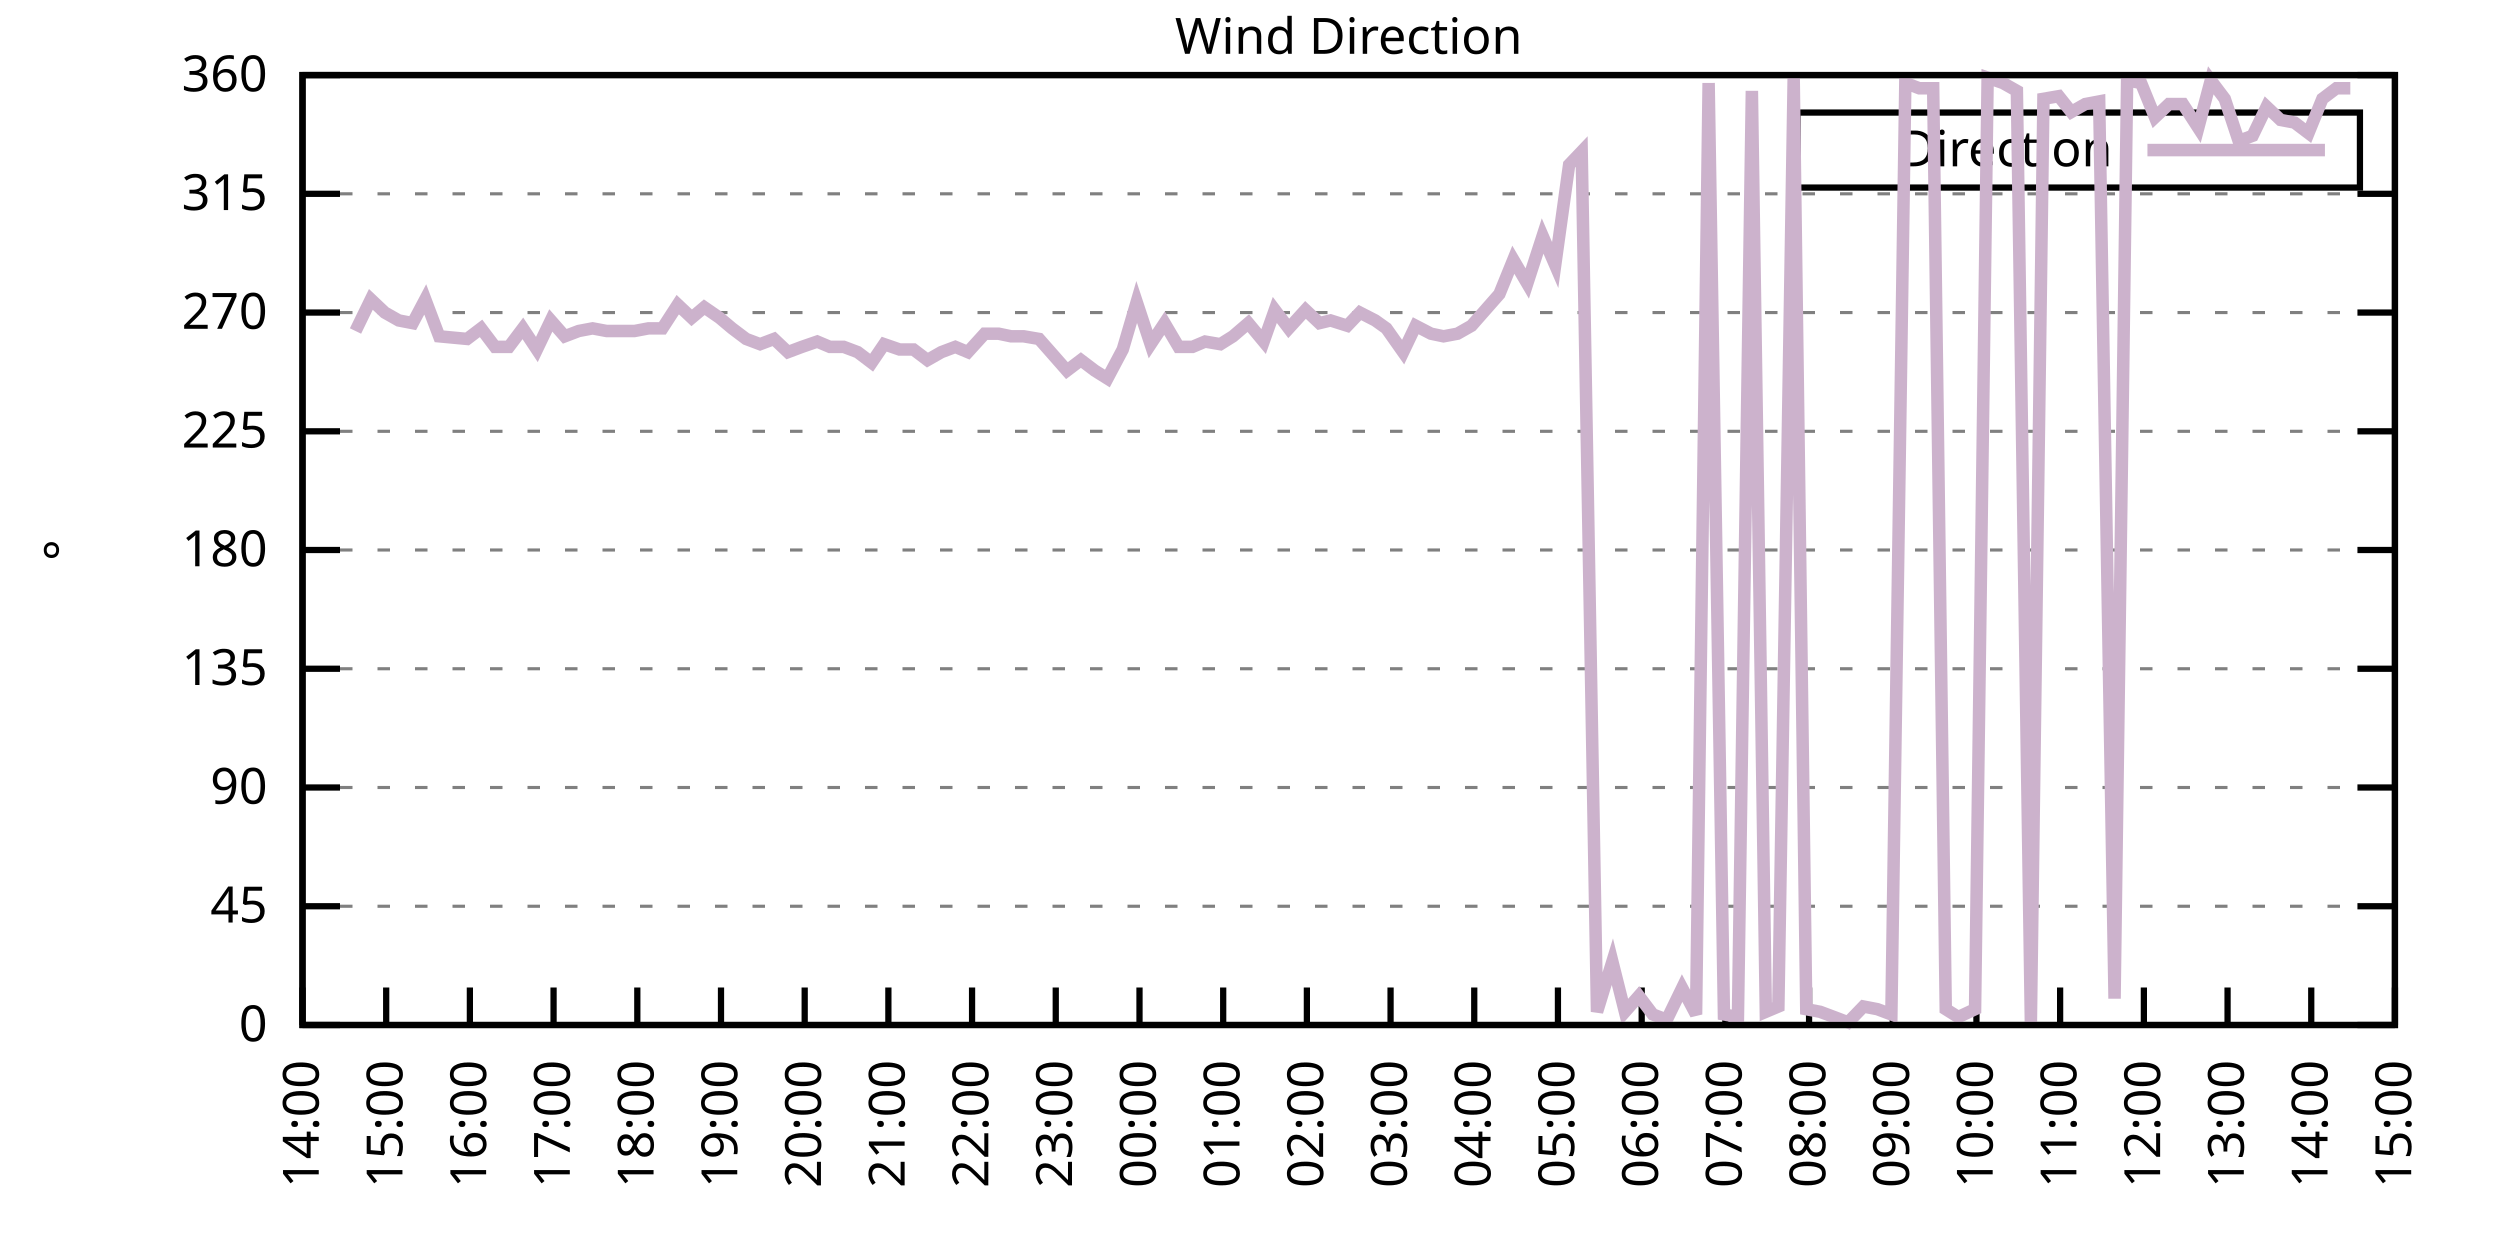
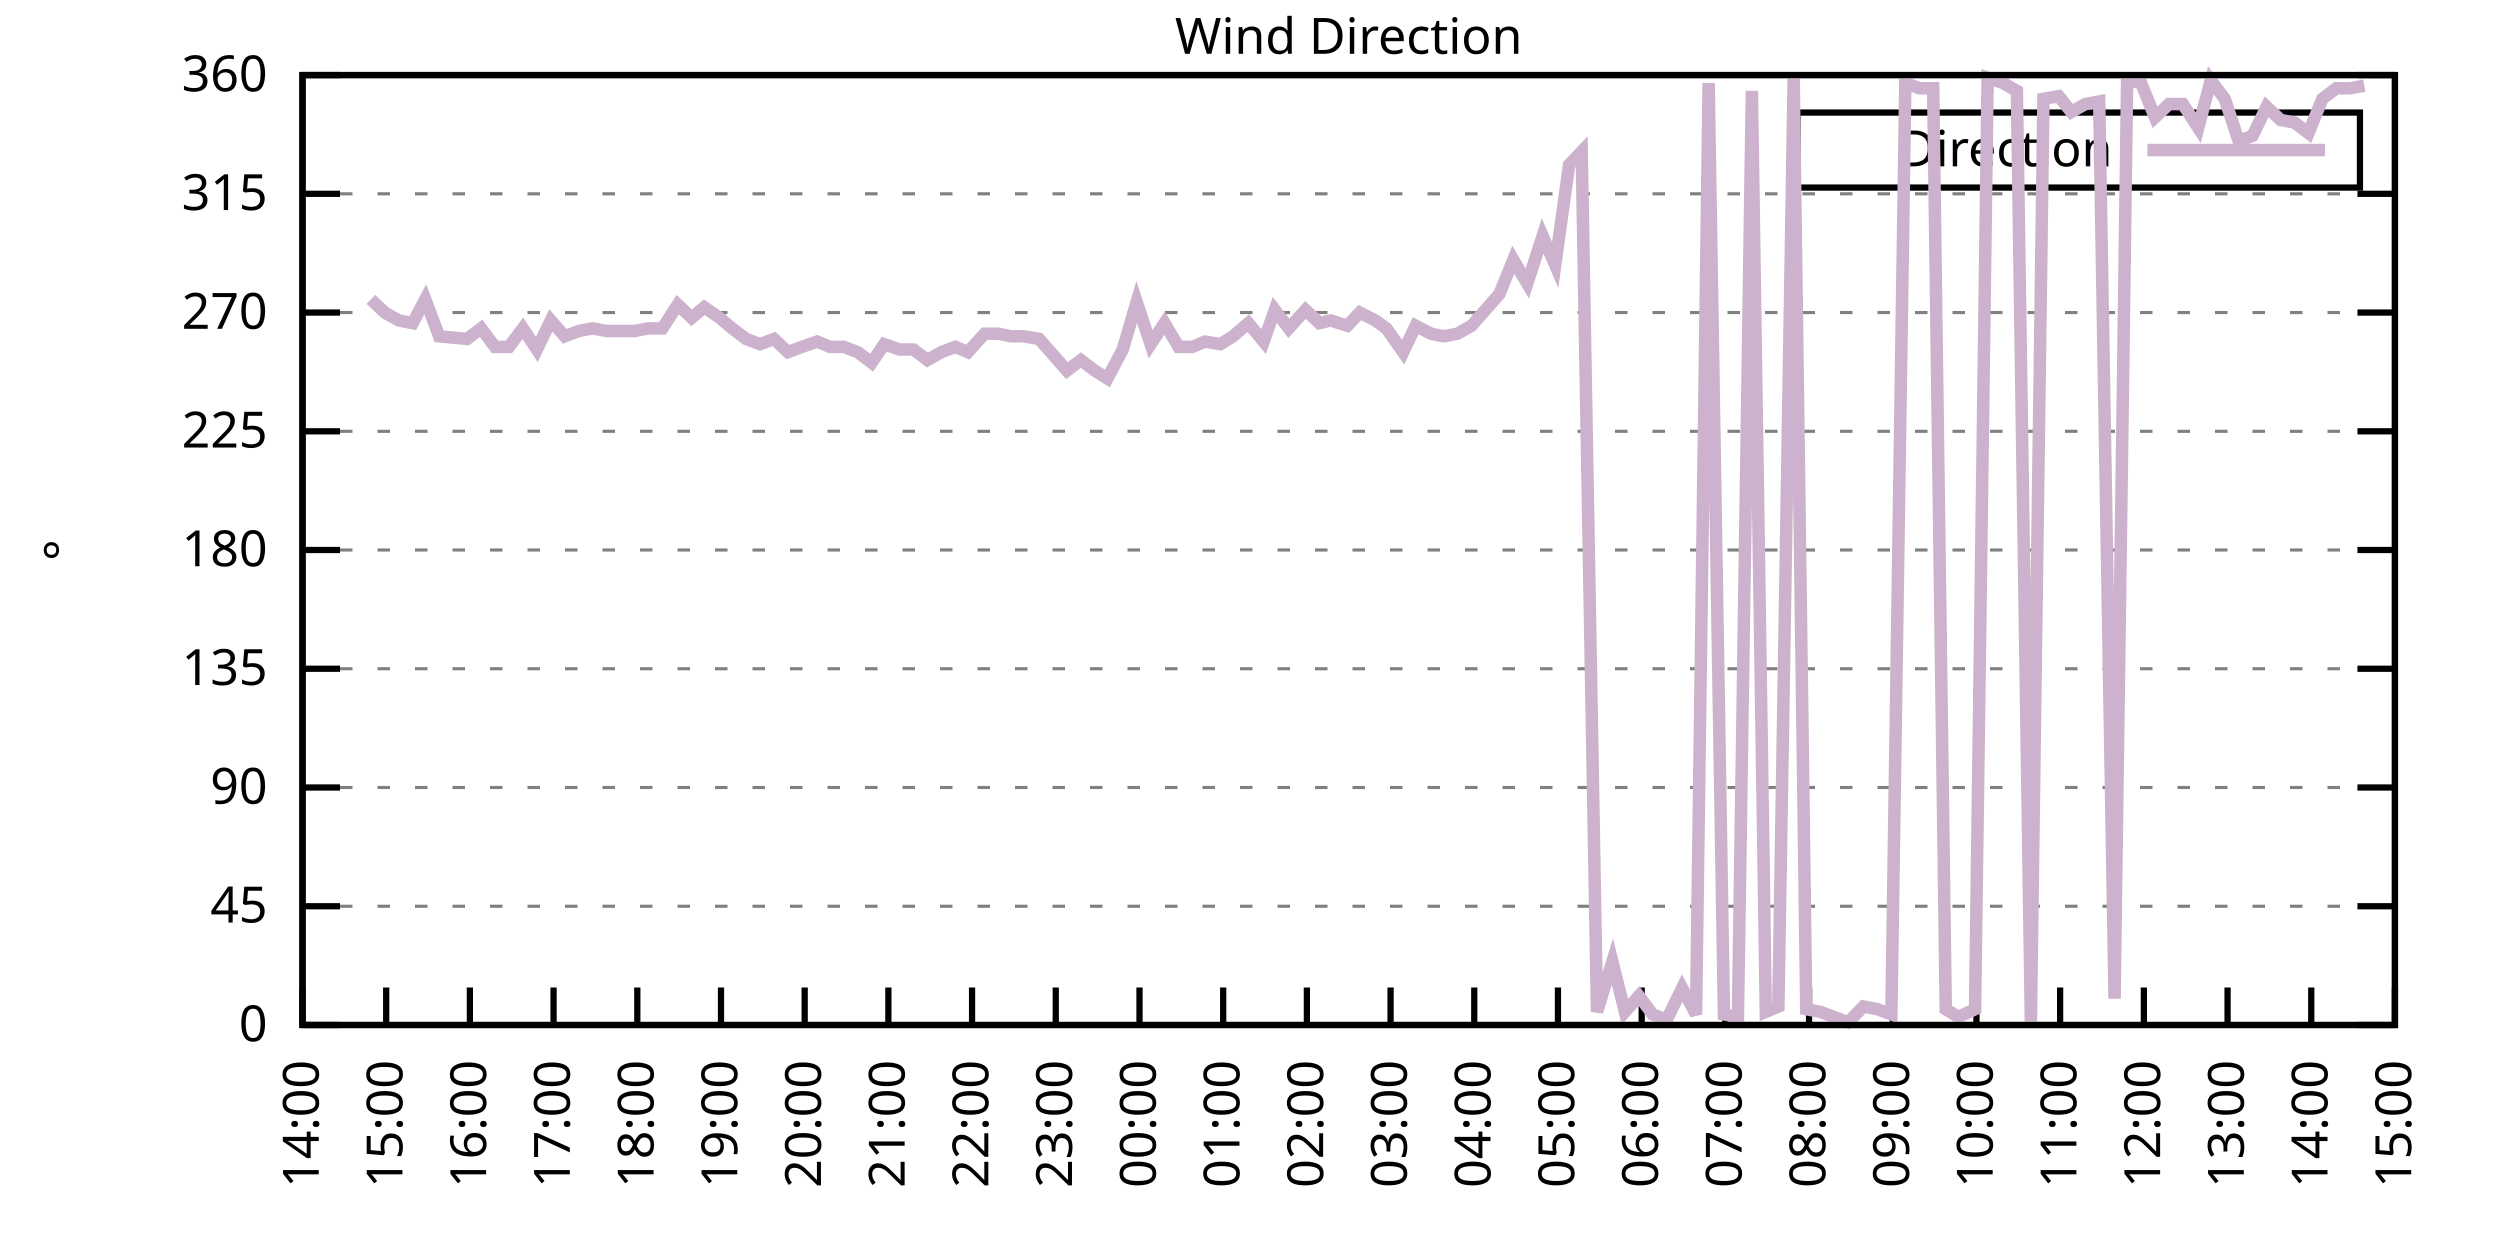
<svg xmlns="http://www.w3.org/2000/svg" xmlns:xlink="http://www.w3.org/1999/xlink" width="400" height="200" viewBox="0 0 400 200">
  <g id="gnuplot_canvas">
    <rect x="0" y="0" width="400" height="200" fill="none" />
    <defs>
      <circle id="gpDot" r="0.5" stroke-width="0.5" stroke="currentColor" />
      <path id="gpPt0" stroke-width="0.333" stroke="currentColor" d="M-1,0 h2 M0,-1 v2" />
      <path id="gpPt1" stroke-width="0.333" stroke="currentColor" d="M-1,-1 L1,1 M1,-1 L-1,1" />
      <path id="gpPt2" stroke-width="0.333" stroke="currentColor" d="M-1,0 L1,0 M0,-1 L0,1 M-1,-1 L1,1 M-1,1 L1,-1" />
      <rect id="gpPt3" stroke-width="0.333" stroke="currentColor" x="-1" y="-1" width="2" height="2" />
      <rect id="gpPt4" stroke-width="0.333" stroke="currentColor" fill="currentColor" x="-1" y="-1" width="2" height="2" />
      <circle id="gpPt5" stroke-width="0.333" stroke="currentColor" cx="0" cy="0" r="1" />
      <use xlink:href="#gpPt5" id="gpPt6" fill="currentColor" stroke="none" />
      <path id="gpPt7" stroke-width="0.333" stroke="currentColor" d="M0,-1.33 L-1.33,0.67 L1.33,0.67 z" />
      <use xlink:href="#gpPt7" id="gpPt8" fill="currentColor" stroke="none" />
      <use xlink:href="#gpPt7" id="gpPt9" stroke="currentColor" transform="rotate(180)" />
      <use xlink:href="#gpPt9" id="gpPt10" fill="currentColor" stroke="none" />
      <use xlink:href="#gpPt3" id="gpPt11" stroke="currentColor" transform="rotate(45)" />
      <use xlink:href="#gpPt11" id="gpPt12" fill="currentColor" stroke="none" />
      <path id="gpPt13" stroke-width="0.333" stroke="currentColor" d="M0,1.330 L1.265,0.411 L0.782,-1.067 L-0.782,-1.076 L-1.265,0.411 z" />
      <use xlink:href="#gpPt13" id="gpPt14" fill="currentColor" stroke="none" />
      <filter id="textbox" filterUnits="objectBoundingBox" x="0" y="0" height="1" width="1">
        <feFlood flood-color="white" flood-opacity="1" result="bgnd" />
        <feComposite in="SourceGraphic" in2="bgnd" operator="atop" />
      </filter>
      <filter id="greybox" filterUnits="objectBoundingBox" x="0" y="0" height="1" width="1">
        <feFlood flood-color="lightgrey" flood-opacity="1" result="grey" />
        <feComposite in="SourceGraphic" in2="grey" operator="atop" />
      </filter>
    </defs>
    <g fill="none" color="white" stroke="currentColor" stroke-width="1.00" stroke-linecap="butt" stroke-linejoin="miter">
</g>
    <g fill="none" color="black" stroke="currentColor" stroke-width="1.00" stroke-linecap="butt" stroke-linejoin="miter">
      <g stroke="none" shape-rendering="crispEdges">
        <polygon fill="rgb(255, 255, 255)" points="48.40,164.00 383.18,164.00 383.18,12.02 48.40,12.02 " />
      </g>
    </g>
    <g fill="none" color="black" stroke="currentColor" stroke-width="1.00" stroke-linecap="butt" stroke-linejoin="miter">
</g>
    <g fill="none" color="black" stroke="black" stroke-width="0.50" stroke-linecap="butt" stroke-linejoin="miter">
</g>
    <g fill="none" color="gray" stroke="currentColor" stroke-width="0.50" stroke-linecap="butt" stroke-linejoin="miter">
      <path stroke="gray" stroke-dasharray="2,4" class="gridline" d="M48.40,164.00 L383.19,164.00  " />
    </g>
    <g fill="none" color="gray" stroke="gray" stroke-width="1.00" stroke-linecap="butt" stroke-linejoin="miter">
</g>
    <g fill="none" color="black" stroke="currentColor" stroke-width="1.00" stroke-linecap="butt" stroke-linejoin="miter">
      <path stroke="black" d="M48.40,164.00 L54.40,164.00 M383.19,164.00 L377.19,164.00  " />
      <g transform="translate(42.80,166.60)" stroke="none" fill="black" font-family="Sans" font-size="8.00" text-anchor="end">
        <text>
          <tspan font-family="Sans"> 0</tspan>
        </text>
      </g>
    </g>
    <g fill="none" color="black" stroke="currentColor" stroke-width="1.00" stroke-linecap="butt" stroke-linejoin="miter">
</g>
    <g fill="none" color="black" stroke="black" stroke-width="0.50" stroke-linecap="butt" stroke-linejoin="miter">
</g>
    <g fill="none" color="gray" stroke="currentColor" stroke-width="0.50" stroke-linecap="butt" stroke-linejoin="miter">
      <path stroke="gray" stroke-dasharray="2,4" class="gridline" d="M48.40,145.00 L383.19,145.00  " />
    </g>
    <g fill="none" color="gray" stroke="gray" stroke-width="1.00" stroke-linecap="butt" stroke-linejoin="miter">
</g>
    <g fill="none" color="black" stroke="currentColor" stroke-width="1.00" stroke-linecap="butt" stroke-linejoin="miter">
      <path stroke="black" d="M48.40,145.00 L54.40,145.00 M383.19,145.00 L377.19,145.00  " />
      <g transform="translate(42.80,147.60)" stroke="none" fill="black" font-family="Sans" font-size="8.00" text-anchor="end">
        <text>
          <tspan font-family="Sans"> 45</tspan>
        </text>
      </g>
    </g>
    <g fill="none" color="black" stroke="currentColor" stroke-width="1.00" stroke-linecap="butt" stroke-linejoin="miter">
</g>
    <g fill="none" color="black" stroke="black" stroke-width="0.50" stroke-linecap="butt" stroke-linejoin="miter">
</g>
    <g fill="none" color="gray" stroke="currentColor" stroke-width="0.50" stroke-linecap="butt" stroke-linejoin="miter">
      <path stroke="gray" stroke-dasharray="2,4" class="gridline" d="M48.40,126.00 L383.19,126.00  " />
    </g>
    <g fill="none" color="gray" stroke="gray" stroke-width="1.00" stroke-linecap="butt" stroke-linejoin="miter">
</g>
    <g fill="none" color="black" stroke="currentColor" stroke-width="1.00" stroke-linecap="butt" stroke-linejoin="miter">
      <path stroke="black" d="M48.40,126.00 L54.40,126.00 M383.19,126.00 L377.19,126.00  " />
      <g transform="translate(42.80,128.60)" stroke="none" fill="black" font-family="Sans" font-size="8.00" text-anchor="end">
        <text>
          <tspan font-family="Sans"> 90</tspan>
        </text>
      </g>
    </g>
    <g fill="none" color="black" stroke="currentColor" stroke-width="1.00" stroke-linecap="butt" stroke-linejoin="miter">
</g>
    <g fill="none" color="black" stroke="black" stroke-width="0.50" stroke-linecap="butt" stroke-linejoin="miter">
</g>
    <g fill="none" color="gray" stroke="currentColor" stroke-width="0.50" stroke-linecap="butt" stroke-linejoin="miter">
      <path stroke="gray" stroke-dasharray="2,4" class="gridline" d="M48.40,107.00 L383.19,107.00  " />
    </g>
    <g fill="none" color="gray" stroke="gray" stroke-width="1.00" stroke-linecap="butt" stroke-linejoin="miter">
</g>
    <g fill="none" color="black" stroke="currentColor" stroke-width="1.00" stroke-linecap="butt" stroke-linejoin="miter">
      <path stroke="black" d="M48.40,107.00 L54.40,107.00 M383.19,107.00 L377.19,107.00  " />
      <g transform="translate(42.80,109.60)" stroke="none" fill="black" font-family="Sans" font-size="8.00" text-anchor="end">
        <text>
          <tspan font-family="Sans"> 135</tspan>
        </text>
      </g>
    </g>
    <g fill="none" color="black" stroke="currentColor" stroke-width="1.00" stroke-linecap="butt" stroke-linejoin="miter">
</g>
    <g fill="none" color="black" stroke="black" stroke-width="0.50" stroke-linecap="butt" stroke-linejoin="miter">
</g>
    <g fill="none" color="gray" stroke="currentColor" stroke-width="0.50" stroke-linecap="butt" stroke-linejoin="miter">
      <path stroke="gray" stroke-dasharray="2,4" class="gridline" d="M48.40,88.00 L383.19,88.00  " />
    </g>
    <g fill="none" color="gray" stroke="gray" stroke-width="1.00" stroke-linecap="butt" stroke-linejoin="miter">
</g>
    <g fill="none" color="black" stroke="currentColor" stroke-width="1.00" stroke-linecap="butt" stroke-linejoin="miter">
      <path stroke="black" d="M48.40,88.00 L54.40,88.00 M383.19,88.00 L377.19,88.00  " />
      <g transform="translate(42.80,90.60)" stroke="none" fill="black" font-family="Sans" font-size="8.00" text-anchor="end">
        <text>
          <tspan font-family="Sans"> 180</tspan>
        </text>
      </g>
    </g>
    <g fill="none" color="black" stroke="currentColor" stroke-width="1.00" stroke-linecap="butt" stroke-linejoin="miter">
</g>
    <g fill="none" color="black" stroke="black" stroke-width="0.50" stroke-linecap="butt" stroke-linejoin="miter">
</g>
    <g fill="none" color="gray" stroke="currentColor" stroke-width="0.50" stroke-linecap="butt" stroke-linejoin="miter">
      <path stroke="gray" stroke-dasharray="2,4" class="gridline" d="M48.40,69.01 L383.19,69.01  " />
    </g>
    <g fill="none" color="gray" stroke="gray" stroke-width="1.00" stroke-linecap="butt" stroke-linejoin="miter">
</g>
    <g fill="none" color="black" stroke="currentColor" stroke-width="1.00" stroke-linecap="butt" stroke-linejoin="miter">
      <path stroke="black" d="M48.40,69.01 L54.40,69.01 M383.19,69.01 L377.19,69.01  " />
      <g transform="translate(42.80,71.61)" stroke="none" fill="black" font-family="Sans" font-size="8.00" text-anchor="end">
        <text>
          <tspan font-family="Sans"> 225</tspan>
        </text>
      </g>
    </g>
    <g fill="none" color="black" stroke="currentColor" stroke-width="1.00" stroke-linecap="butt" stroke-linejoin="miter">
</g>
    <g fill="none" color="black" stroke="black" stroke-width="0.50" stroke-linecap="butt" stroke-linejoin="miter">
</g>
    <g fill="none" color="gray" stroke="currentColor" stroke-width="0.50" stroke-linecap="butt" stroke-linejoin="miter">
      <path stroke="gray" stroke-dasharray="2,4" class="gridline" d="M48.40,50.01 L383.19,50.01  " />
    </g>
    <g fill="none" color="gray" stroke="gray" stroke-width="1.00" stroke-linecap="butt" stroke-linejoin="miter">
</g>
    <g fill="none" color="black" stroke="currentColor" stroke-width="1.00" stroke-linecap="butt" stroke-linejoin="miter">
      <path stroke="black" d="M48.40,50.01 L54.40,50.01 M383.19,50.01 L377.19,50.01  " />
      <g transform="translate(42.80,52.61)" stroke="none" fill="black" font-family="Sans" font-size="8.00" text-anchor="end">
        <text>
          <tspan font-family="Sans"> 270</tspan>
        </text>
      </g>
    </g>
    <g fill="none" color="black" stroke="currentColor" stroke-width="1.00" stroke-linecap="butt" stroke-linejoin="miter">
</g>
    <g fill="none" color="black" stroke="black" stroke-width="0.50" stroke-linecap="butt" stroke-linejoin="miter">
</g>
    <g fill="none" color="gray" stroke="currentColor" stroke-width="0.50" stroke-linecap="butt" stroke-linejoin="miter">
      <path stroke="gray" stroke-dasharray="2,4" class="gridline" d="M48.40,31.01 L383.19,31.01  " />
    </g>
    <g fill="none" color="gray" stroke="gray" stroke-width="1.00" stroke-linecap="butt" stroke-linejoin="miter">
</g>
    <g fill="none" color="black" stroke="currentColor" stroke-width="1.00" stroke-linecap="butt" stroke-linejoin="miter">
      <path stroke="black" d="M48.40,31.01 L54.40,31.01 M383.19,31.01 L377.19,31.01  " />
      <g transform="translate(42.80,33.61)" stroke="none" fill="black" font-family="Sans" font-size="8.00" text-anchor="end">
        <text>
          <tspan font-family="Sans"> 315</tspan>
        </text>
      </g>
    </g>
    <g fill="none" color="black" stroke="currentColor" stroke-width="1.00" stroke-linecap="butt" stroke-linejoin="miter">
</g>
    <g fill="none" color="black" stroke="black" stroke-width="0.50" stroke-linecap="butt" stroke-linejoin="miter">
</g>
    <g fill="none" color="gray" stroke="currentColor" stroke-width="0.50" stroke-linecap="butt" stroke-linejoin="miter">
      <path stroke="gray" stroke-dasharray="2,4" class="gridline" d="M48.40,12.01 L383.19,12.01  " />
    </g>
    <g fill="none" color="gray" stroke="gray" stroke-width="1.00" stroke-linecap="butt" stroke-linejoin="miter">
</g>
    <g fill="none" color="black" stroke="currentColor" stroke-width="1.00" stroke-linecap="butt" stroke-linejoin="miter">
      <path stroke="black" d="M48.40,12.01 L54.40,12.01 M383.19,12.01 L377.19,12.01  " />
      <g transform="translate(42.80,14.61)" stroke="none" fill="black" font-family="Sans" font-size="8.00" text-anchor="end">
        <text>
          <tspan font-family="Sans"> 360</tspan>
        </text>
      </g>
    </g>
    <g fill="none" color="black" stroke="currentColor" stroke-width="1.00" stroke-linecap="butt" stroke-linejoin="miter">
      <path stroke="black" d="M48.40,164.00 L48.40,158.00  " />
      <g transform="translate(51.00,169.60) rotate(270.00)" stroke="none" fill="black" font-family="Sans" font-size="8.00" text-anchor="end">
        <text>
          <tspan font-family="Sans">14:00</tspan>
        </text>
      </g>
    </g>
    <g fill="none" color="black" stroke="currentColor" stroke-width="1.00" stroke-linecap="butt" stroke-linejoin="miter">
      <path stroke="black" d="M61.79,164.00 L61.79,158.00  " />
      <g transform="translate(64.39,169.60) rotate(270.00)" stroke="none" fill="black" font-family="Sans" font-size="8.00" text-anchor="end">
        <text>
          <tspan font-family="Sans">15:00</tspan>
        </text>
      </g>
    </g>
    <g fill="none" color="black" stroke="currentColor" stroke-width="1.00" stroke-linecap="butt" stroke-linejoin="miter">
      <path stroke="black" d="M75.18,164.00 L75.18,158.00  " />
      <g transform="translate(77.78,169.60) rotate(270.00)" stroke="none" fill="black" font-family="Sans" font-size="8.00" text-anchor="end">
        <text>
          <tspan font-family="Sans">16:00</tspan>
        </text>
      </g>
    </g>
    <g fill="none" color="black" stroke="currentColor" stroke-width="1.00" stroke-linecap="butt" stroke-linejoin="miter">
      <path stroke="black" d="M88.57,164.00 L88.57,158.00  " />
      <g transform="translate(91.17,169.60) rotate(270.00)" stroke="none" fill="black" font-family="Sans" font-size="8.00" text-anchor="end">
        <text>
          <tspan font-family="Sans">17:00</tspan>
        </text>
      </g>
    </g>
    <g fill="none" color="black" stroke="currentColor" stroke-width="1.00" stroke-linecap="butt" stroke-linejoin="miter">
      <path stroke="black" d="M101.97,164.00 L101.97,158.00  " />
      <g transform="translate(104.57,169.60) rotate(270.00)" stroke="none" fill="black" font-family="Sans" font-size="8.00" text-anchor="end">
        <text>
          <tspan font-family="Sans">18:00</tspan>
        </text>
      </g>
    </g>
    <g fill="none" color="black" stroke="currentColor" stroke-width="1.00" stroke-linecap="butt" stroke-linejoin="miter">
      <path stroke="black" d="M115.36,164.00 L115.36,158.00  " />
      <g transform="translate(117.96,169.60) rotate(270.00)" stroke="none" fill="black" font-family="Sans" font-size="8.00" text-anchor="end">
        <text>
          <tspan font-family="Sans">19:00</tspan>
        </text>
      </g>
    </g>
    <g fill="none" color="black" stroke="currentColor" stroke-width="1.00" stroke-linecap="butt" stroke-linejoin="miter">
      <path stroke="black" d="M128.75,164.00 L128.75,158.00  " />
      <g transform="translate(131.35,169.60) rotate(270.00)" stroke="none" fill="black" font-family="Sans" font-size="8.00" text-anchor="end">
        <text>
          <tspan font-family="Sans">20:00</tspan>
        </text>
      </g>
    </g>
    <g fill="none" color="black" stroke="currentColor" stroke-width="1.00" stroke-linecap="butt" stroke-linejoin="miter">
      <path stroke="black" d="M142.14,164.00 L142.14,158.00  " />
      <g transform="translate(144.74,169.60) rotate(270.00)" stroke="none" fill="black" font-family="Sans" font-size="8.00" text-anchor="end">
        <text>
          <tspan font-family="Sans">21:00</tspan>
        </text>
      </g>
    </g>
    <g fill="none" color="black" stroke="currentColor" stroke-width="1.00" stroke-linecap="butt" stroke-linejoin="miter">
      <path stroke="black" d="M155.53,164.00 L155.53,158.00  " />
      <g transform="translate(158.13,169.60) rotate(270.00)" stroke="none" fill="black" font-family="Sans" font-size="8.00" text-anchor="end">
        <text>
          <tspan font-family="Sans">22:00</tspan>
        </text>
      </g>
    </g>
    <g fill="none" color="black" stroke="currentColor" stroke-width="1.00" stroke-linecap="butt" stroke-linejoin="miter">
      <path stroke="black" d="M168.92,164.00 L168.92,158.00  " />
      <g transform="translate(171.52,169.60) rotate(270.00)" stroke="none" fill="black" font-family="Sans" font-size="8.00" text-anchor="end">
        <text>
          <tspan font-family="Sans">23:00</tspan>
        </text>
      </g>
    </g>
    <g fill="none" color="black" stroke="currentColor" stroke-width="1.00" stroke-linecap="butt" stroke-linejoin="miter">
      <path stroke="black" d="M182.32,164.00 L182.32,158.00  " />
      <g transform="translate(184.92,169.60) rotate(270.00)" stroke="none" fill="black" font-family="Sans" font-size="8.00" text-anchor="end">
        <text>
          <tspan font-family="Sans">00:00</tspan>
        </text>
      </g>
    </g>
    <g fill="none" color="black" stroke="currentColor" stroke-width="1.00" stroke-linecap="butt" stroke-linejoin="miter">
      <path stroke="black" d="M195.71,164.00 L195.71,158.00  " />
      <g transform="translate(198.31,169.60) rotate(270.00)" stroke="none" fill="black" font-family="Sans" font-size="8.00" text-anchor="end">
        <text>
          <tspan font-family="Sans">01:00</tspan>
        </text>
      </g>
    </g>
    <g fill="none" color="black" stroke="currentColor" stroke-width="1.00" stroke-linecap="butt" stroke-linejoin="miter">
      <path stroke="black" d="M209.10,164.00 L209.10,158.00  " />
      <g transform="translate(211.70,169.60) rotate(270.00)" stroke="none" fill="black" font-family="Sans" font-size="8.00" text-anchor="end">
        <text>
          <tspan font-family="Sans">02:00</tspan>
        </text>
      </g>
    </g>
    <g fill="none" color="black" stroke="currentColor" stroke-width="1.00" stroke-linecap="butt" stroke-linejoin="miter">
      <path stroke="black" d="M222.49,164.00 L222.49,158.00  " />
      <g transform="translate(225.09,169.60) rotate(270.00)" stroke="none" fill="black" font-family="Sans" font-size="8.00" text-anchor="end">
        <text>
          <tspan font-family="Sans">03:00</tspan>
        </text>
      </g>
    </g>
    <g fill="none" color="black" stroke="currentColor" stroke-width="1.00" stroke-linecap="butt" stroke-linejoin="miter">
      <path stroke="black" d="M235.88,164.00 L235.88,158.00  " />
      <g transform="translate(238.48,169.60) rotate(270.00)" stroke="none" fill="black" font-family="Sans" font-size="8.00" text-anchor="end">
        <text>
          <tspan font-family="Sans">04:00</tspan>
        </text>
      </g>
    </g>
    <g fill="none" color="black" stroke="currentColor" stroke-width="1.00" stroke-linecap="butt" stroke-linejoin="miter">
      <path stroke="black" d="M249.27,164.00 L249.27,158.00  " />
      <g transform="translate(251.87,169.60) rotate(270.00)" stroke="none" fill="black" font-family="Sans" font-size="8.00" text-anchor="end">
        <text>
          <tspan font-family="Sans">05:00</tspan>
        </text>
      </g>
    </g>
    <g fill="none" color="black" stroke="currentColor" stroke-width="1.00" stroke-linecap="butt" stroke-linejoin="miter">
      <path stroke="black" d="M262.67,164.00 L262.67,158.00  " />
      <g transform="translate(265.27,169.60) rotate(270.00)" stroke="none" fill="black" font-family="Sans" font-size="8.00" text-anchor="end">
        <text>
          <tspan font-family="Sans">06:00</tspan>
        </text>
      </g>
    </g>
    <g fill="none" color="black" stroke="currentColor" stroke-width="1.00" stroke-linecap="butt" stroke-linejoin="miter">
      <path stroke="black" d="M276.06,164.00 L276.06,158.00  " />
      <g transform="translate(278.66,169.60) rotate(270.00)" stroke="none" fill="black" font-family="Sans" font-size="8.00" text-anchor="end">
        <text>
          <tspan font-family="Sans">07:00</tspan>
        </text>
      </g>
    </g>
    <g fill="none" color="black" stroke="currentColor" stroke-width="1.00" stroke-linecap="butt" stroke-linejoin="miter">
      <path stroke="black" d="M289.45,164.00 L289.45,158.00  " />
      <g transform="translate(292.05,169.60) rotate(270.00)" stroke="none" fill="black" font-family="Sans" font-size="8.00" text-anchor="end">
        <text>
          <tspan font-family="Sans">08:00</tspan>
        </text>
      </g>
    </g>
    <g fill="none" color="black" stroke="currentColor" stroke-width="1.00" stroke-linecap="butt" stroke-linejoin="miter">
      <path stroke="black" d="M302.84,164.00 L302.84,158.00  " />
      <g transform="translate(305.44,169.60) rotate(270.00)" stroke="none" fill="black" font-family="Sans" font-size="8.00" text-anchor="end">
        <text>
          <tspan font-family="Sans">09:00</tspan>
        </text>
      </g>
    </g>
    <g fill="none" color="black" stroke="currentColor" stroke-width="1.00" stroke-linecap="butt" stroke-linejoin="miter">
      <path stroke="black" d="M316.23,164.00 L316.23,158.00  " />
      <g transform="translate(318.83,169.60) rotate(270.00)" stroke="none" fill="black" font-family="Sans" font-size="8.00" text-anchor="end">
        <text>
          <tspan font-family="Sans">10:00</tspan>
        </text>
      </g>
    </g>
    <g fill="none" color="black" stroke="currentColor" stroke-width="1.00" stroke-linecap="butt" stroke-linejoin="miter">
      <path stroke="black" d="M329.62,164.00 L329.62,158.00  " />
      <g transform="translate(332.22,169.60) rotate(270.00)" stroke="none" fill="black" font-family="Sans" font-size="8.00" text-anchor="end">
        <text>
          <tspan font-family="Sans">11:00</tspan>
        </text>
      </g>
    </g>
    <g fill="none" color="black" stroke="currentColor" stroke-width="1.00" stroke-linecap="butt" stroke-linejoin="miter">
      <path stroke="black" d="M343.02,164.00 L343.02,158.00  " />
      <g transform="translate(345.62,169.60) rotate(270.00)" stroke="none" fill="black" font-family="Sans" font-size="8.00" text-anchor="end">
        <text>
          <tspan font-family="Sans">12:00</tspan>
        </text>
      </g>
    </g>
    <g fill="none" color="black" stroke="currentColor" stroke-width="1.00" stroke-linecap="butt" stroke-linejoin="miter">
      <path stroke="black" d="M356.41,164.00 L356.41,158.00  " />
      <g transform="translate(359.01,169.60) rotate(270.00)" stroke="none" fill="black" font-family="Sans" font-size="8.00" text-anchor="end">
        <text>
          <tspan font-family="Sans">13:00</tspan>
        </text>
      </g>
    </g>
    <g fill="none" color="black" stroke="currentColor" stroke-width="1.00" stroke-linecap="butt" stroke-linejoin="miter">
      <path stroke="black" d="M369.80,164.00 L369.80,158.00  " />
      <g transform="translate(372.40,169.60) rotate(270.00)" stroke="none" fill="black" font-family="Sans" font-size="8.00" text-anchor="end">
        <text>
          <tspan font-family="Sans">14:00</tspan>
        </text>
      </g>
    </g>
    <g fill="none" color="black" stroke="currentColor" stroke-width="1.00" stroke-linecap="butt" stroke-linejoin="miter">
      <path stroke="black" d="M383.19,164.00 L383.19,158.00  " />
      <g transform="translate(385.79,169.60) rotate(270.00)" stroke="none" fill="black" font-family="Sans" font-size="8.00" text-anchor="end">
        <text>
          <tspan font-family="Sans">15:00</tspan>
        </text>
      </g>
    </g>
    <g fill="none" color="black" stroke="currentColor" stroke-width="1.00" stroke-linecap="butt" stroke-linejoin="miter">
</g>
    <g fill="none" color="black" stroke="currentColor" stroke-width="1.00" stroke-linecap="butt" stroke-linejoin="miter">
      <path stroke="black" d="M48.40,12.01 L48.40,164.00 L383.19,164.00 L383.19,12.01 L48.40,12.01 Z  " />
    </g>
    <g fill="none" color="black" stroke="currentColor" stroke-width="1.00" stroke-linecap="butt" stroke-linejoin="miter">
</g>
    <g fill="none" color="black" stroke="currentColor" stroke-width="1.00" stroke-linecap="butt" stroke-linejoin="miter">
      <path stroke="black" d="M287.59,30.01 L287.59,18.01 L377.59,18.01 L377.59,30.01 L287.59,30.01 Z  " />
    </g>
    <g id="Wind_direction_plot_1">
      <g fill="none" color="white" stroke="black" stroke-width="2.00" stroke-linecap="butt" stroke-linejoin="miter">
</g>
      <g fill="none" color="black" stroke="currentColor" stroke-width="2.00" stroke-linecap="butt" stroke-linejoin="miter">
        <g transform="translate(337.99,26.61)" stroke="none" fill="black" font-family="Sans" font-size="8.00" text-anchor="end">
          <text>
            <tspan font-family="Sans">Direction</tspan>
          </text>
        </g>
      </g>
      <g fill="none" color="black" stroke="currentColor" stroke-width="2.00" stroke-linecap="butt" stroke-linejoin="miter">
-         <path stroke="rgb(204, 178, 204)" d="M343.59,24.01 L371.99,24.01 M56.88,52.96 L59.34,47.90 L61.57,50.01 L63.80,51.27 L66.03,51.70 L68.04,47.90   L70.27,53.81 L74.74,54.23 L76.97,52.54 L79.20,55.50 L81.43,55.50 L83.66,52.54 L85.90,55.92 L88.13,51.27   L90.36,53.81 L92.59,52.96 L94.82,52.54 L97.06,52.96 L99.29,52.96 L101.52,52.96 L103.75,52.54 L105.98,52.54   L108.44,48.74 L110.67,50.85 L112.68,49.16 L115.13,50.85 L117.14,52.54 L119.38,54.23 L121.61,55.07 L123.84,54.23   L126.07,56.34 L128.30,55.50 L130.76,54.65 L132.77,55.50 L135.00,55.50 L137.23,56.34 L139.46,58.03 L141.47,55.07   L143.93,55.92 L146.16,55.92 L148.39,57.61 L150.62,56.34 L152.85,55.50 L154.86,56.34 L157.54,53.39 L159.77,53.39   L161.78,53.81 L163.79,53.81 L166.25,54.23 L168.48,56.76 L170.71,59.30 L172.94,57.61 L175.17,59.30 L177.18,60.56   L179.64,55.92 L181.87,48.32 L184.10,55.07 L186.33,51.70 L188.57,55.50 L190.80,55.50 L192.81,54.65 L195.26,55.07   L197.27,53.81 L199.73,51.70 L202.18,54.65 L203.97,49.59 L206.20,52.54 L208.88,49.59 L211.11,51.70 L212.89,51.27   L215.57,52.12 L217.58,50.01 L220.04,51.27 L221.82,52.54 L224.50,56.34 L226.51,52.12 L228.96,53.39 L230.97,53.81   L233.20,53.39 L235.44,52.12 L239.90,47.05 L242.13,41.56 L244.36,45.36 L246.82,37.76 L248.83,42.41 L251.06,26.36   L253.07,24.25 L255.52,161.89 L257.98,153.87 L259.99,161.89 L262.22,159.36 L264.45,162.31 L266.68,163.16 L269.14,158.09   L271.37,162.31 L273.38,13.28 L275.83,162.31 L278.07,162.73 L280.30,14.54 L282.53,161.89 L284.54,161.04 L286.99,12.43   L289.00,161.47 L291.23,161.89 L293.47,162.73 L295.70,163.58 L298.15,161.04 L300.39,161.47 L302.62,162.31 L304.85,13.28   L307.08,14.12 L309.31,14.12 L311.32,161.47 L313.33,162.73 L316.01,161.47 L318.02,12.43 L320.47,13.28 L322.70,14.54   L324.94,163.58 L326.95,15.81 L329.40,15.39 L331.41,17.92 L333.64,16.65 L335.87,16.23 L338.33,159.78 L340.34,12.85   L342.57,13.28 L344.80,18.77 L347.03,16.65 L349.26,16.65 L351.72,20.45 L353.73,12.85 L355.96,15.81 L358.19,22.56   L360.42,21.72 L362.66,17.08 L364.89,19.19 L367.12,19.61 L369.35,21.30 L371.58,15.81 L373.82,14.12 L376.05,14.12    " />
+         <path stroke="rgb(204, 178, 204)" d="M343.59,24.01 L371.99,24.01 M59.34,47.90 L61.57,50.01 L63.80,51.27 L66.03,51.70 L68.04,47.90 L70.27,53.81   L74.74,54.23 L76.97,52.54 L79.20,55.50 L81.43,55.50 L83.66,52.54 L85.90,55.92 L88.13,51.27 L90.36,53.81   L92.59,52.96 L94.82,52.54 L97.06,52.96 L99.29,52.96 L101.52,52.96 L103.75,52.54 L105.98,52.54 L108.44,48.74   L110.67,50.85 L112.68,49.16 L115.13,50.85 L117.14,52.54 L119.38,54.23 L121.61,55.07 L123.84,54.23 L126.07,56.34   L128.30,55.50 L130.76,54.65 L132.77,55.50 L135.00,55.50 L137.23,56.34 L139.46,58.03 L141.47,55.07 L143.93,55.92   L146.16,55.92 L148.39,57.61 L150.62,56.34 L152.85,55.50 L154.86,56.34 L157.54,53.39 L159.77,53.39 L161.78,53.81   L163.79,53.81 L166.25,54.23 L168.48,56.76 L170.71,59.30 L172.94,57.61 L175.17,59.30 L177.18,60.56 L179.64,55.92   L181.87,48.32 L184.10,55.07 L186.33,51.70 L188.57,55.50 L190.80,55.50 L192.81,54.65 L195.26,55.07 L197.27,53.81   L199.73,51.70 L202.18,54.65 L203.97,49.59 L206.20,52.54 L208.88,49.59 L211.11,51.70 L212.89,51.27 L215.57,52.12   L217.58,50.01 L220.04,51.27 L221.82,52.54 L224.50,56.34 L226.51,52.12 L228.96,53.39 L230.97,53.81 L233.20,53.39   L235.44,52.12 L239.90,47.05 L242.13,41.56 L244.36,45.36 L246.82,37.76 L248.83,42.41 L251.06,26.36 L253.07,24.25   L255.52,161.89 L257.98,153.87 L259.99,161.89 L262.22,159.36 L264.45,162.31 L266.68,163.16 L269.14,158.09 L271.37,162.31   L273.38,13.28 L275.83,162.31 L278.07,162.73 L280.30,14.54 L282.53,161.89 L284.54,161.04 L286.99,12.43 L289.00,161.47   L291.23,161.89 L293.47,162.73 L295.70,163.58 L298.15,161.04 L300.39,161.47 L302.62,162.31 L304.85,13.28 L307.08,14.12   L309.31,14.12 L311.32,161.47 L313.33,162.73 L316.01,161.47 L318.02,12.43 L320.47,13.28 L322.70,14.54 L324.94,163.58   L326.95,15.81 L329.40,15.39 L331.41,17.92 L333.64,16.65 L335.87,16.23 L338.33,159.78 L340.34,12.85 L342.57,13.28   L344.80,18.77 L347.03,16.65 L349.26,16.65 L351.72,20.45 L353.73,12.85 L355.96,15.81 L358.19,22.56 L360.42,21.72   L362.66,17.08 L364.89,19.19 L367.12,19.61 L369.35,21.30 L371.58,15.81 L373.82,14.12 L376.05,14.12 L378.28,13.70    " />
      </g>
    </g>
    <g fill="none" color="black" stroke="currentColor" stroke-width="2.00" stroke-linecap="butt" stroke-linejoin="miter">
</g>
    <g fill="none" color="black" stroke="black" stroke-width="1.00" stroke-linecap="butt" stroke-linejoin="miter">
</g>
    <g fill="none" color="black" stroke="currentColor" stroke-width="1.00" stroke-linecap="butt" stroke-linejoin="miter">
      <path stroke="black" d="M48.40,12.01 L48.40,164.00 L383.19,164.00 L383.19,12.01 L48.40,12.01 Z  " />
      <g transform="translate(12.80,88.01) rotate(270.00)" stroke="none" fill="black" font-family="Sans" font-size="8.00" text-anchor="middle">
        <text>
          <tspan font-family="Sans">°</tspan>
        </text>
      </g>
    </g>
    <g fill="none" color="black" stroke="currentColor" stroke-width="1.00" stroke-linecap="butt" stroke-linejoin="miter">
</g>
    <g fill="none" color="black" stroke="currentColor" stroke-width="1.00" stroke-linecap="butt" stroke-linejoin="miter">
      <g transform="translate(215.79,8.61)" stroke="none" fill="black" font-family="Sans" font-size="8.00" text-anchor="middle">
        <text>
          <tspan font-family="Sans">Wind Direction</tspan>
        </text>
      </g>
    </g>
    <g fill="none" color="black" stroke="currentColor" stroke-width="1.00" stroke-linecap="butt" stroke-linejoin="miter">
</g>
  </g>
</svg>
